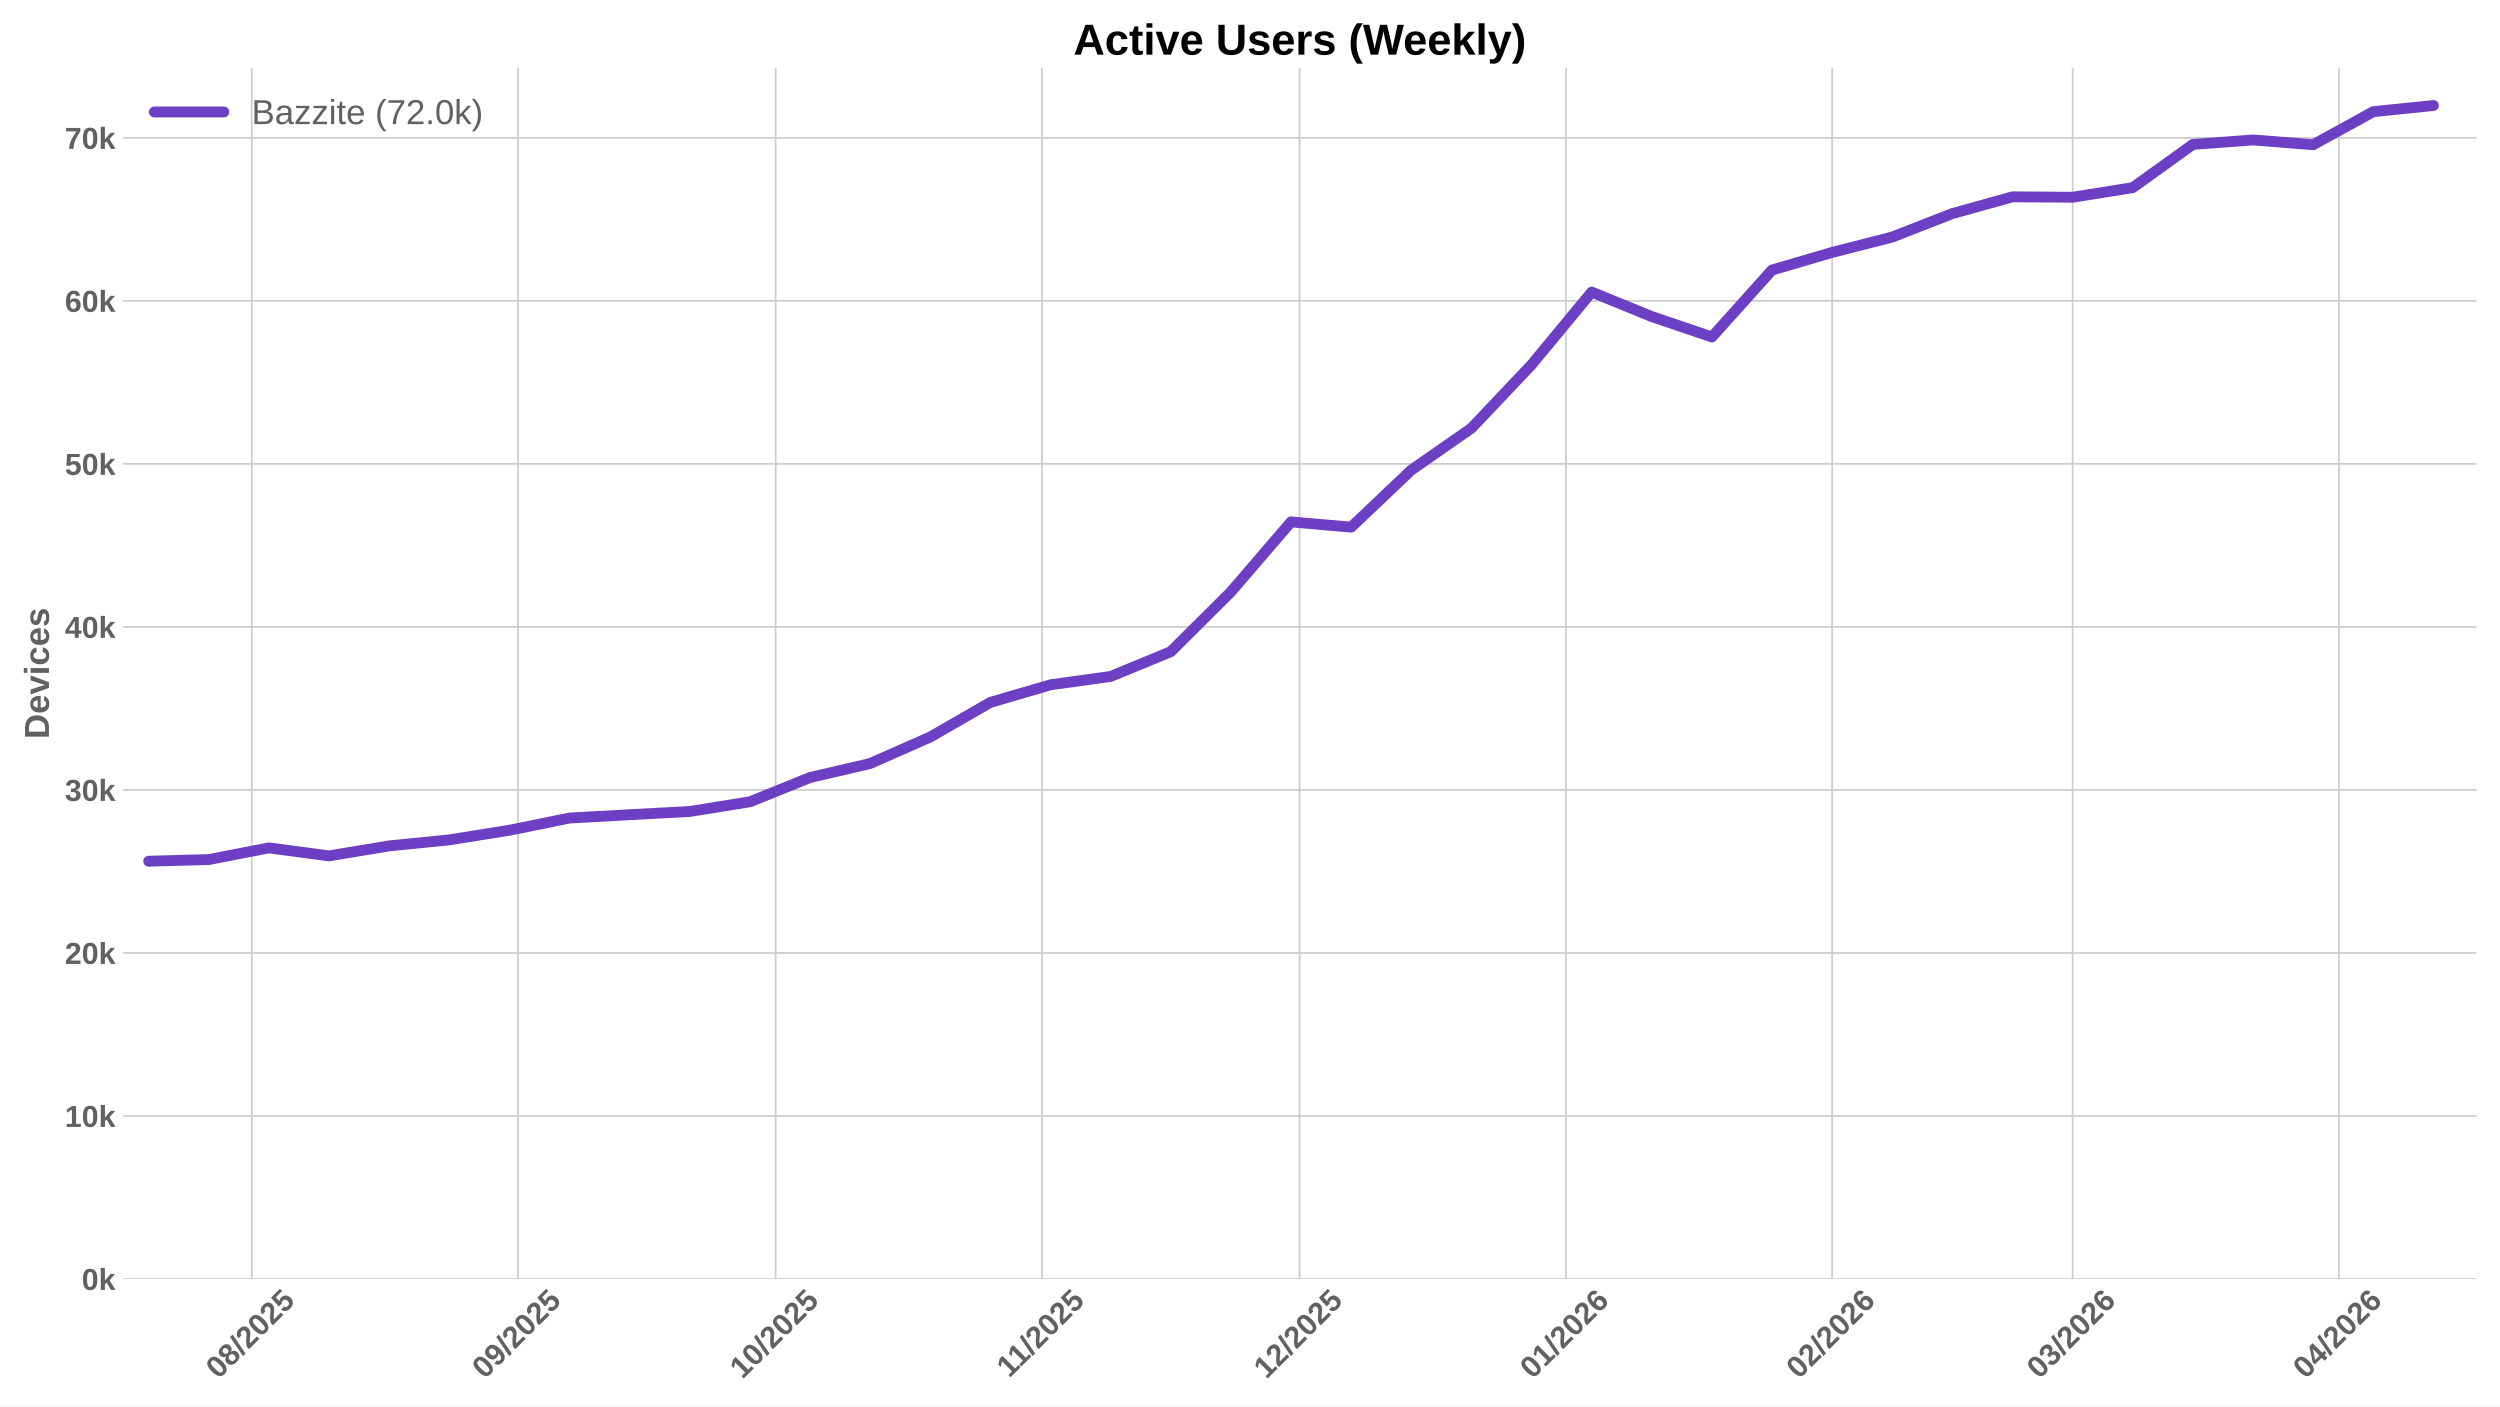
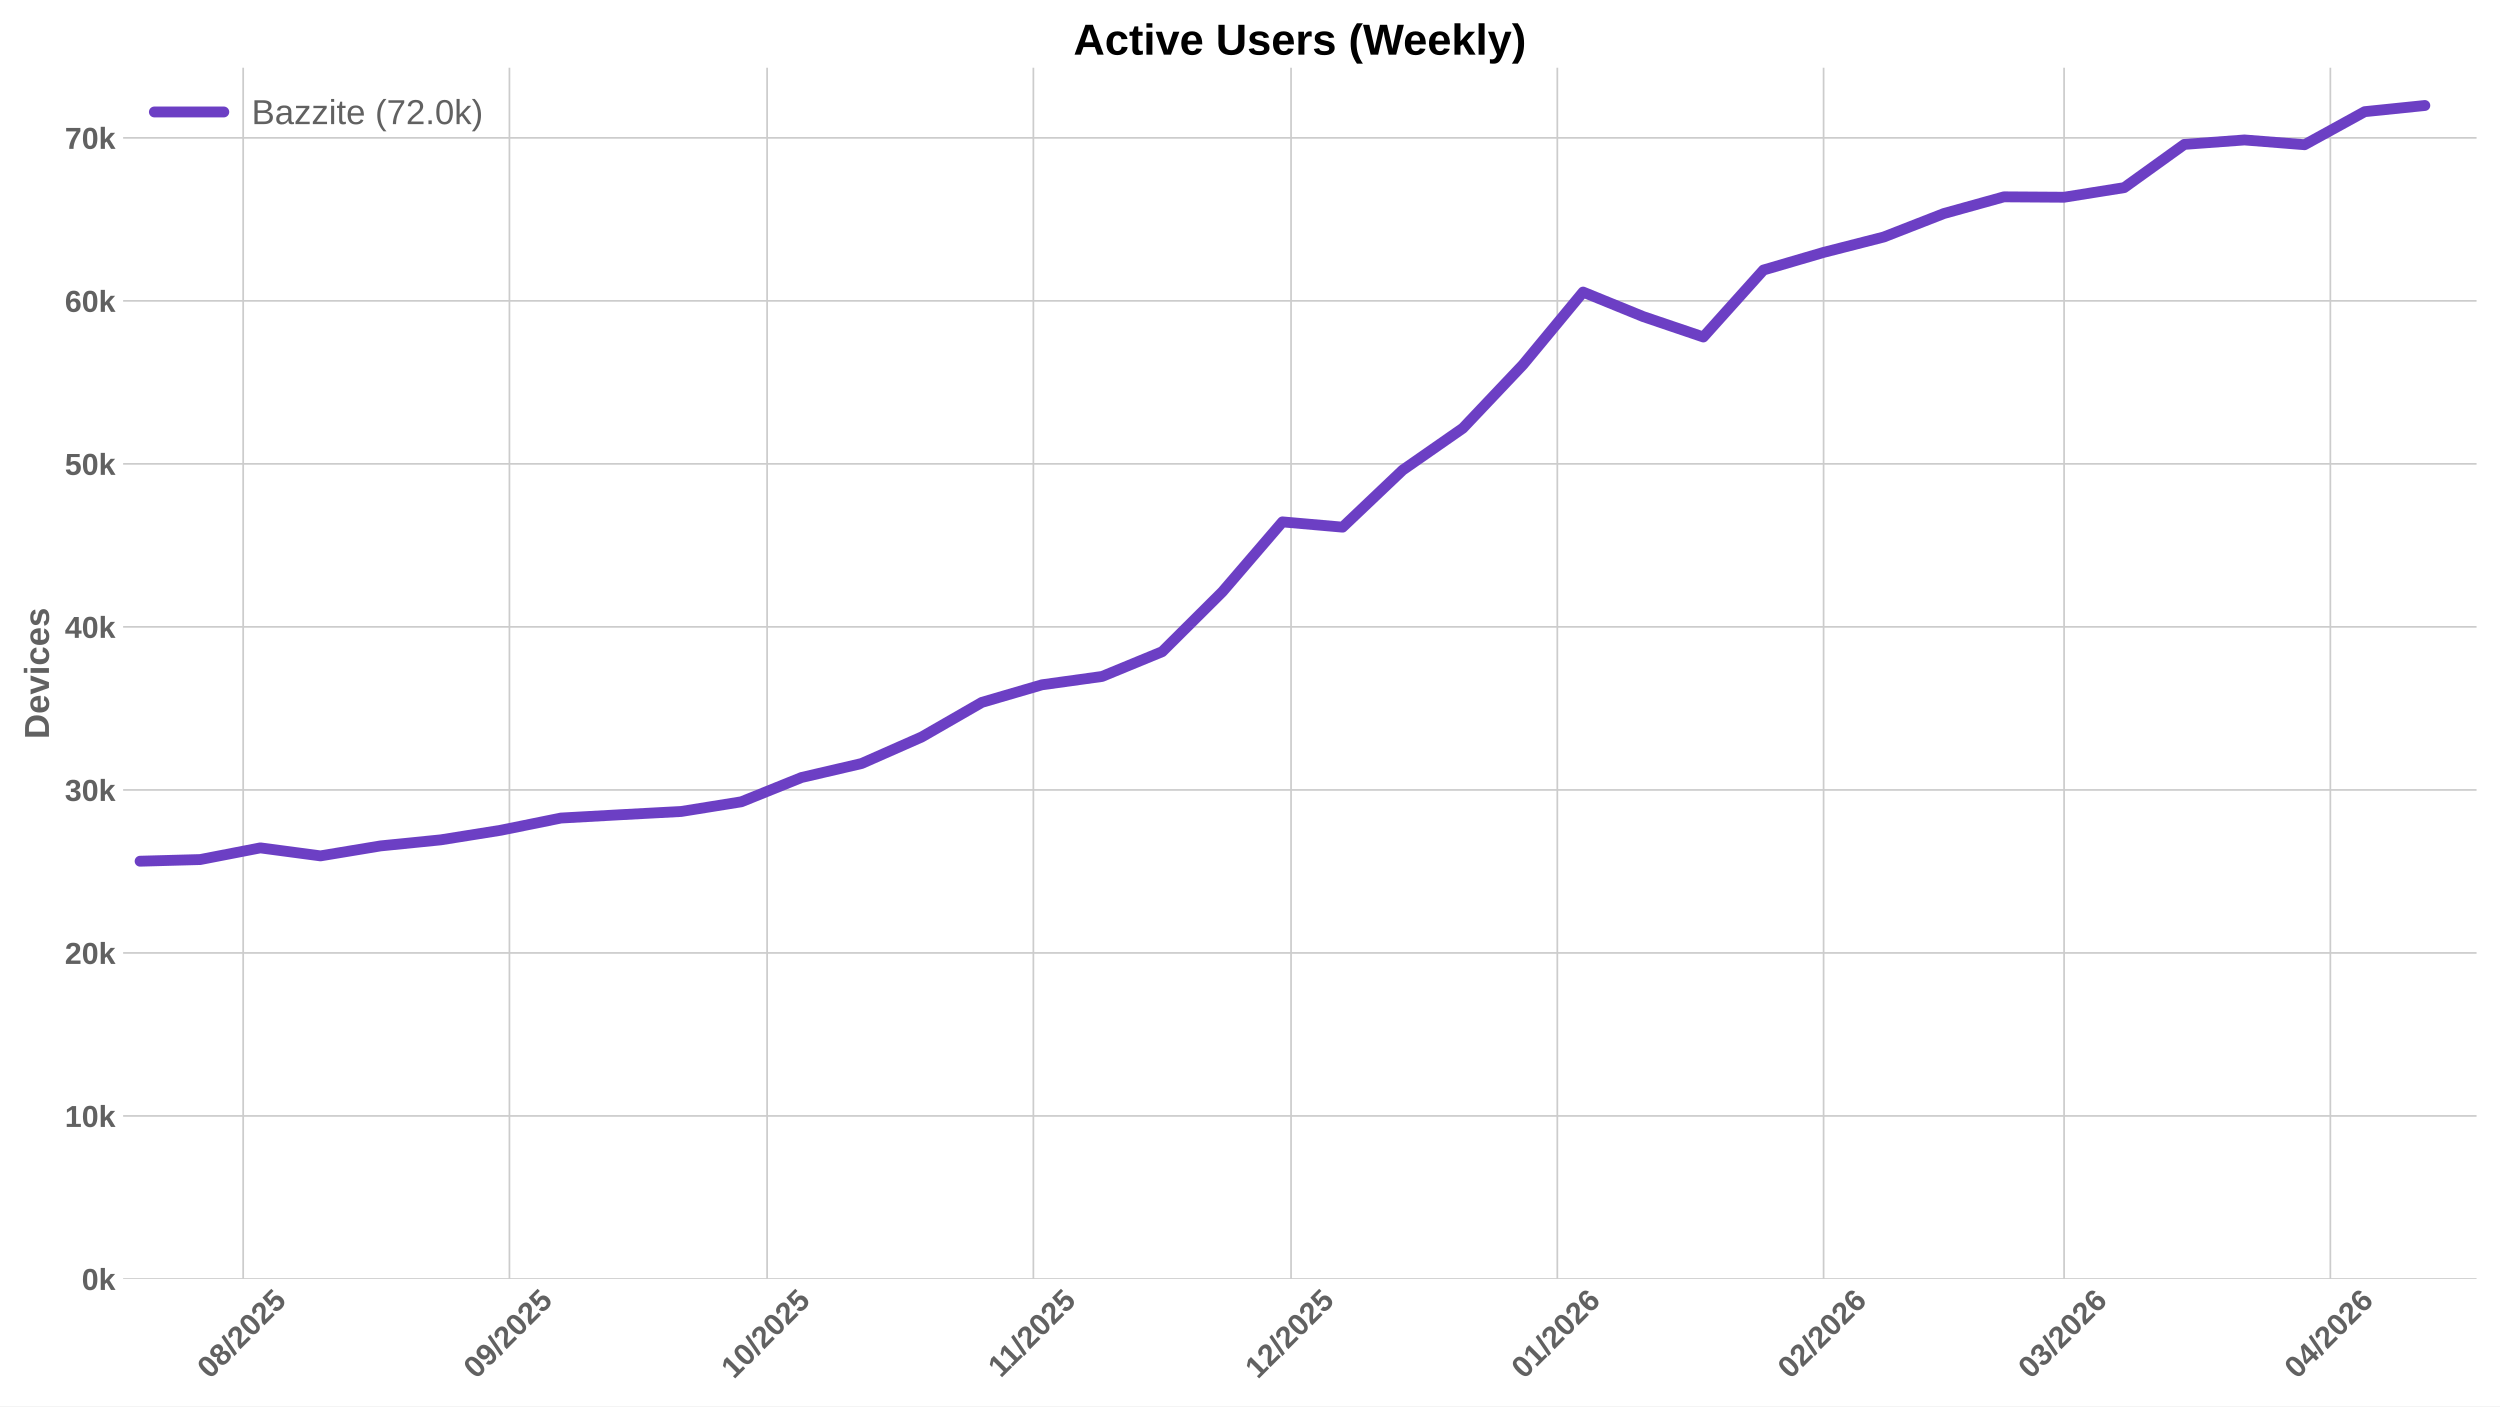
<svg xmlns="http://www.w3.org/2000/svg" xmlns:xlink="http://www.w3.org/1999/xlink" width="1152pt" height="648pt" viewBox="0 0 1152 648" version="1.1">
  <defs>
    <style type="text/css">*{stroke-linejoin: round; stroke-linecap: butt}</style>
  </defs>
  <g id="figure_1">
    <g id="patch_1">
      <path d="M 0 648  L 1152 648  L 1152 0  L 0 0  z " style="fill: #ffffff" />
    </g>
    <g id="axes_1">
      <g id="patch_2">
        <path d="M 56.73 589.343  L 1141.2 589.343  L 1141.2 31.2  L 56.73 31.2  z " style="fill: #ffffff" />
      </g>
      <g id="matplotlib.axis_1">
        <g id="xtick_1">
          <g id="line2d_1">
-             <path d="M 116 589.343  L 116 31.2  " clip-path="url(#p5f708db96b)" style="fill: none; stroke: #cccccc; stroke-width: 0.8; stroke-linecap: round" />
+             <path d="M 112.051 589.343  L 112.051 31.2  " clip-path="url(#pedff317a46)" style="fill: none; stroke: #cccccc; stroke-width: 0.8; stroke-linecap: round" />
          </g>
          <g id="line2d_2" />
          <g id="text_1">
-             <g style="fill: #616161" transform="translate(100.6697 635.7977) rotate(-45) scale(0.14 -0.14)">
+             <g style="fill: #616161" transform="translate(96.72079 635.7977) rotate(-45) scale(0.14 -0.14)">
              <defs>
                <path id="LiberationSans-Bold-30" d="M 3297 2203  Q 3297 1088 2914 512  Q 2531 -63 1766 -63  Q 253 -63 253 2203  Q 253 2994 418 3494  Q 584 3994 915 4231  Q 1247 4469 1791 4469  Q 2572 4469 2934 3903  Q 3297 3338 3297 2203  z M 2416 2203  Q 2416 2813 2356 3150  Q 2297 3488 2165 3634  Q 2034 3781 1784 3781  Q 1519 3781 1383 3632  Q 1247 3484 1189 3148  Q 1131 2813 1131 2203  Q 1131 1600 1192 1261  Q 1253 922 1386 775  Q 1519 628 1772 628  Q 2022 628 2158 783  Q 2294 938 2355 1278  Q 2416 1619 2416 2203  z " transform="scale(0.015625)" />
                <path id="LiberationSans-Bold-38" d="M 3363 1241  Q 3363 622 2953 279  Q 2544 -63 1784 -63  Q 1031 -63 617 278  Q 203 619 203 1234  Q 203 1656 447 1945  Q 691 2234 1100 2303  L 1100 2316  Q 744 2394 525 2669  Q 306 2944 306 3303  Q 306 3844 689 4156  Q 1072 4469 1772 4469  Q 2488 4469 2870 4164  Q 3253 3859 3253 3297  Q 3253 2938 3036 2666  Q 2819 2394 2453 2322  L 2453 2309  Q 2878 2241 3120 1961  Q 3363 1681 3363 1241  z M 2350 3250  Q 2350 3563 2206 3708  Q 2063 3853 1772 3853  Q 1203 3853 1203 3250  Q 1203 2619 1778 2619  Q 2066 2619 2208 2766  Q 2350 2913 2350 3250  z M 2453 1313  Q 2453 2003 1766 2003  Q 1447 2003 1276 1822  Q 1106 1641 1106 1300  Q 1106 913 1275 734  Q 1444 556 1791 556  Q 2131 556 2292 734  Q 2453 913 2453 1313  z " transform="scale(0.015625)" />
                <path id="LiberationSans-Bold-2f" d="M 63 -128  L 972 4638  L 1716 4638  L 822 -128  L 63 -128  z " transform="scale(0.015625)" />
                <path id="LiberationSans-Bold-32" d="M 222 0  L 222 609  Q 394 988 711 1347  Q 1028 1706 1509 2097  Q 1972 2472 2158 2715  Q 2344 2959 2344 3194  Q 2344 3769 1766 3769  Q 1484 3769 1336 3617  Q 1188 3466 1144 3163  L 259 3213  Q 334 3825 717 4147  Q 1100 4469 1759 4469  Q 2472 4469 2853 4144  Q 3234 3819 3234 3231  Q 3234 2922 3112 2672  Q 2991 2422 2800 2211  Q 2609 2000 2376 1815  Q 2144 1631 1925 1456  Q 1706 1281 1526 1103  Q 1347 925 1259 722  L 3303 722  L 3303 0  L 222 0  z " transform="scale(0.015625)" />
                <path id="LiberationSans-Bold-35" d="M 3381 1466  Q 3381 766 2945 351  Q 2509 -63 1750 -63  Q 1088 -63 689 235  Q 291 534 197 1100  L 1075 1172  Q 1144 891 1319 762  Q 1494 634 1759 634  Q 2088 634 2283 843  Q 2478 1053 2478 1447  Q 2478 1794 2293 2001  Q 2109 2209 1778 2209  Q 1413 2209 1181 1925  L 325 1925  L 478 4403  L 3125 4403  L 3125 3750  L 1275 3750  L 1203 2638  Q 1522 2919 2000 2919  Q 2628 2919 3004 2528  Q 3381 2138 3381 1466  z " transform="scale(0.015625)" />
              </defs>
              <use xlink:href="#LiberationSans-Bold-30" />
              <use xlink:href="#LiberationSans-Bold-38" transform="translate(55.61523 0)" />
              <use xlink:href="#LiberationSans-Bold-2f" transform="translate(111.2305 0)" />
              <use xlink:href="#LiberationSans-Bold-32" transform="translate(139.0137 0)" />
              <use xlink:href="#LiberationSans-Bold-30" transform="translate(194.6289 0)" />
              <use xlink:href="#LiberationSans-Bold-32" transform="translate(250.2441 0)" />
              <use xlink:href="#LiberationSans-Bold-35" transform="translate(305.8594 0)" />
            </g>
          </g>
        </g>
        <g id="xtick_2">
          <g id="line2d_3">
-             <path d="M 238.695 589.343  L 238.695 31.2  " clip-path="url(#p5f708db96b)" style="fill: none; stroke: #cccccc; stroke-width: 0.8; stroke-linecap: round" />
+             <path d="M 234.747 589.343  L 234.747 31.2  " clip-path="url(#pedff317a46)" style="fill: none; stroke: #cccccc; stroke-width: 0.8; stroke-linecap: round" />
          </g>
          <g id="line2d_4" />
          <g id="text_2">
-             <g style="fill: #616161" transform="translate(223.3652 635.7977) rotate(-45) scale(0.14 -0.14)">
+             <g style="fill: #616161" transform="translate(219.4163 635.7977) rotate(-45) scale(0.14 -0.14)">
              <defs>
                <path id="LiberationSans-Bold-39" d="M 3322 2272  Q 3322 1100 2894 518  Q 2466 -63 1678 -63  Q 1097 -63 767 185  Q 438 434 300 972  L 1125 1088  Q 1247 628 1688 628  Q 2056 628 2254 981  Q 2453 1334 2459 2028  Q 2341 1794 2070 1661  Q 1800 1528 1488 1528  Q 906 1528 564 1923  Q 222 2319 222 2994  Q 222 3688 623 4078  Q 1025 4469 1759 4469  Q 2550 4469 2936 3920  Q 3322 3372 3322 2272  z M 2394 2888  Q 2394 3297 2214 3539  Q 2034 3781 1738 3781  Q 1447 3781 1280 3570  Q 1113 3359 1113 2988  Q 1113 2622 1278 2401  Q 1444 2181 1741 2181  Q 2022 2181 2208 2373  Q 2394 2566 2394 2888  z " transform="scale(0.015625)" />
              </defs>
              <use xlink:href="#LiberationSans-Bold-30" />
              <use xlink:href="#LiberationSans-Bold-39" transform="translate(55.61523 0)" />
              <use xlink:href="#LiberationSans-Bold-2f" transform="translate(111.2305 0)" />
              <use xlink:href="#LiberationSans-Bold-32" transform="translate(139.0137 0)" />
              <use xlink:href="#LiberationSans-Bold-30" transform="translate(194.6289 0)" />
              <use xlink:href="#LiberationSans-Bold-32" transform="translate(250.2441 0)" />
              <use xlink:href="#LiberationSans-Bold-35" transform="translate(305.8594 0)" />
            </g>
          </g>
        </g>
        <g id="xtick_3">
          <g id="line2d_5">
-             <path d="M 357.433 589.343  L 357.433 31.2  " clip-path="url(#p5f708db96b)" style="fill: none; stroke: #cccccc; stroke-width: 0.8; stroke-linecap: round" />
+             <path d="M 353.484 589.343  L 353.484 31.2  " clip-path="url(#pedff317a46)" style="fill: none; stroke: #cccccc; stroke-width: 0.8; stroke-linecap: round" />
          </g>
          <g id="line2d_6" />
          <g id="text_3">
-             <g style="fill: #616161" transform="translate(342.1028 635.7977) rotate(-45) scale(0.14 -0.14)">
+             <g style="fill: #616161" transform="translate(338.1539 635.7977) rotate(-45) scale(0.14 -0.14)">
              <defs>
                <path id="LiberationSans-Bold-31" d="M 403 0  L 403 653  L 1494 653  L 1494 3656  L 438 2997  L 438 3688  L 1541 4403  L 2372 4403  L 2372 653  L 3381 653  L 3381 0  L 403 0  z " transform="scale(0.015625)" />
              </defs>
              <use xlink:href="#LiberationSans-Bold-31" />
              <use xlink:href="#LiberationSans-Bold-30" transform="translate(55.61523 0)" />
              <use xlink:href="#LiberationSans-Bold-2f" transform="translate(111.2305 0)" />
              <use xlink:href="#LiberationSans-Bold-32" transform="translate(139.0137 0)" />
              <use xlink:href="#LiberationSans-Bold-30" transform="translate(194.6289 0)" />
              <use xlink:href="#LiberationSans-Bold-32" transform="translate(250.2441 0)" />
              <use xlink:href="#LiberationSans-Bold-35" transform="translate(305.8594 0)" />
            </g>
          </g>
        </g>
        <g id="xtick_4">
          <g id="line2d_7">
-             <path d="M 480.129 589.343  L 480.129 31.2  " clip-path="url(#p5f708db96b)" style="fill: none; stroke: #cccccc; stroke-width: 0.8; stroke-linecap: round" />
+             <path d="M 476.18 589.343  L 476.18 31.2  " clip-path="url(#pedff317a46)" style="fill: none; stroke: #cccccc; stroke-width: 0.8; stroke-linecap: round" />
          </g>
          <g id="line2d_8" />
          <g id="text_4">
-             <g style="fill: #616161" transform="translate(465.0705 635.2532) rotate(-45) scale(0.14 -0.14)">
+             <g style="fill: #616161" transform="translate(461.1216 635.2532) rotate(-45) scale(0.14 -0.14)">
              <use xlink:href="#LiberationSans-Bold-31" />
              <use xlink:href="#LiberationSans-Bold-31" transform="translate(50.11523 0)" />
              <use xlink:href="#LiberationSans-Bold-2f" transform="translate(105.7305 0)" />
              <use xlink:href="#LiberationSans-Bold-32" transform="translate(133.5137 0)" />
              <use xlink:href="#LiberationSans-Bold-30" transform="translate(189.1289 0)" />
              <use xlink:href="#LiberationSans-Bold-32" transform="translate(244.7441 0)" />
              <use xlink:href="#LiberationSans-Bold-35" transform="translate(300.3594 0)" />
            </g>
          </g>
        </g>
        <g id="xtick_5">
          <g id="line2d_9">
-             <path d="M 598.866 589.343  L 598.866 31.2  " clip-path="url(#p5f708db96b)" style="fill: none; stroke: #cccccc; stroke-width: 0.8; stroke-linecap: round" />
+             <path d="M 594.917 589.343  L 594.917 31.2  " clip-path="url(#pedff317a46)" style="fill: none; stroke: #cccccc; stroke-width: 0.8; stroke-linecap: round" />
          </g>
          <g id="line2d_10" />
          <g id="text_5">
-             <g style="fill: #616161" transform="translate(583.5359 635.7977) rotate(-45) scale(0.14 -0.14)">
+             <g style="fill: #616161" transform="translate(579.587 635.7977) rotate(-45) scale(0.14 -0.14)">
              <use xlink:href="#LiberationSans-Bold-31" />
              <use xlink:href="#LiberationSans-Bold-32" transform="translate(55.61523 0)" />
              <use xlink:href="#LiberationSans-Bold-2f" transform="translate(111.2305 0)" />
              <use xlink:href="#LiberationSans-Bold-32" transform="translate(139.0137 0)" />
              <use xlink:href="#LiberationSans-Bold-30" transform="translate(194.6289 0)" />
              <use xlink:href="#LiberationSans-Bold-32" transform="translate(250.2441 0)" />
              <use xlink:href="#LiberationSans-Bold-35" transform="translate(305.8594 0)" />
            </g>
          </g>
        </g>
        <g id="xtick_6">
          <g id="line2d_11">
-             <path d="M 721.562 589.343  L 721.562 31.2  " clip-path="url(#p5f708db96b)" style="fill: none; stroke: #cccccc; stroke-width: 0.8; stroke-linecap: round" />
+             <path d="M 717.613 589.343  L 717.613 31.2  " clip-path="url(#pedff317a46)" style="fill: none; stroke: #cccccc; stroke-width: 0.8; stroke-linecap: round" />
          </g>
          <g id="line2d_12" />
          <g id="text_6">
-             <g style="fill: #616161" transform="translate(706.2314 635.7977) rotate(-45) scale(0.14 -0.14)">
+             <g style="fill: #616161" transform="translate(702.2825 635.7977) rotate(-45) scale(0.14 -0.14)">
              <defs>
                <path id="LiberationSans-Bold-36" d="M 3328 1441  Q 3328 738 2934 337  Q 2541 -63 1847 -63  Q 1069 -63 651 482  Q 234 1028 234 2100  Q 234 3278 657 3873  Q 1081 4469 1869 4469  Q 2428 4469 2751 4222  Q 3075 3975 3209 3456  L 2381 3341  Q 2263 3775 1850 3775  Q 1497 3775 1295 3422  Q 1094 3069 1094 2350  Q 1234 2584 1484 2709  Q 1734 2834 2050 2834  Q 2641 2834 2984 2459  Q 3328 2084 3328 1441  z M 2447 1416  Q 2447 1791 2273 1989  Q 2100 2188 1797 2188  Q 1506 2188 1331 2002  Q 1156 1816 1156 1509  Q 1156 1125 1339 873  Q 1522 622 1819 622  Q 2116 622 2281 833  Q 2447 1044 2447 1416  z " transform="scale(0.015625)" />
              </defs>
              <use xlink:href="#LiberationSans-Bold-30" />
              <use xlink:href="#LiberationSans-Bold-31" transform="translate(55.61523 0)" />
              <use xlink:href="#LiberationSans-Bold-2f" transform="translate(111.2305 0)" />
              <use xlink:href="#LiberationSans-Bold-32" transform="translate(139.0137 0)" />
              <use xlink:href="#LiberationSans-Bold-30" transform="translate(194.6289 0)" />
              <use xlink:href="#LiberationSans-Bold-32" transform="translate(250.2441 0)" />
              <use xlink:href="#LiberationSans-Bold-36" transform="translate(305.8594 0)" />
            </g>
          </g>
        </g>
        <g id="xtick_7">
          <g id="line2d_13">
-             <path d="M 844.257 589.343  L 844.257 31.2  " clip-path="url(#p5f708db96b)" style="fill: none; stroke: #cccccc; stroke-width: 0.8; stroke-linecap: round" />
+             <path d="M 840.308 589.343  L 840.308 31.2  " clip-path="url(#pedff317a46)" style="fill: none; stroke: #cccccc; stroke-width: 0.8; stroke-linecap: round" />
          </g>
          <g id="line2d_14" />
          <g id="text_7">
-             <g style="fill: #616161" transform="translate(828.9269 635.7977) rotate(-45) scale(0.14 -0.14)">
+             <g style="fill: #616161" transform="translate(824.978 635.7977) rotate(-45) scale(0.14 -0.14)">
              <use xlink:href="#LiberationSans-Bold-30" />
              <use xlink:href="#LiberationSans-Bold-32" transform="translate(55.61523 0)" />
              <use xlink:href="#LiberationSans-Bold-2f" transform="translate(111.2305 0)" />
              <use xlink:href="#LiberationSans-Bold-32" transform="translate(139.0137 0)" />
              <use xlink:href="#LiberationSans-Bold-30" transform="translate(194.6289 0)" />
              <use xlink:href="#LiberationSans-Bold-32" transform="translate(250.2441 0)" />
              <use xlink:href="#LiberationSans-Bold-36" transform="translate(305.8594 0)" />
            </g>
          </g>
        </g>
        <g id="xtick_8">
          <g id="line2d_15">
-             <path d="M 955.079 589.343  L 955.079 31.2  " clip-path="url(#p5f708db96b)" style="fill: none; stroke: #cccccc; stroke-width: 0.8; stroke-linecap: round" />
+             <path d="M 951.13 589.343  L 951.13 31.2  " clip-path="url(#pedff317a46)" style="fill: none; stroke: #cccccc; stroke-width: 0.8; stroke-linecap: round" />
          </g>
          <g id="line2d_16" />
          <g id="text_8">
-             <g style="fill: #616161" transform="translate(939.7486 635.7977) rotate(-45) scale(0.14 -0.14)">
+             <g style="fill: #616161" transform="translate(935.7998 635.7977) rotate(-45) scale(0.14 -0.14)">
              <defs>
                <path id="LiberationSans-Bold-33" d="M 3328 1222  Q 3328 603 2922 265  Q 2516 -72 1766 -72  Q 1056 -72 637 254  Q 219 581 147 1197  L 1041 1275  Q 1125 641 1763 641  Q 2078 641 2253 797  Q 2428 953 2428 1275  Q 2428 1569 2215 1725  Q 2003 1881 1584 1881  L 1278 1881  L 1278 2591  L 1566 2591  Q 1944 2591 2134 2745  Q 2325 2900 2325 3188  Q 2325 3459 2173 3614  Q 2022 3769 1731 3769  Q 1459 3769 1292 3619  Q 1125 3469 1100 3194  L 222 3256  Q 291 3825 694 4147  Q 1097 4469 1747 4469  Q 2438 4469 2827 4158  Q 3216 3847 3216 3297  Q 3216 2884 2973 2618  Q 2731 2353 2275 2266  L 2275 2253  Q 2781 2194 3054 1920  Q 3328 1647 3328 1222  z " transform="scale(0.015625)" />
              </defs>
              <use xlink:href="#LiberationSans-Bold-30" />
              <use xlink:href="#LiberationSans-Bold-33" transform="translate(55.61523 0)" />
              <use xlink:href="#LiberationSans-Bold-2f" transform="translate(111.2305 0)" />
              <use xlink:href="#LiberationSans-Bold-32" transform="translate(139.0137 0)" />
              <use xlink:href="#LiberationSans-Bold-30" transform="translate(194.6289 0)" />
              <use xlink:href="#LiberationSans-Bold-32" transform="translate(250.2441 0)" />
              <use xlink:href="#LiberationSans-Bold-36" transform="translate(305.8594 0)" />
            </g>
          </g>
        </g>
        <g id="xtick_9">
          <g id="line2d_17">
-             <path d="M 1077.774 589.343  L 1077.774 31.2  " clip-path="url(#p5f708db96b)" style="fill: none; stroke: #cccccc; stroke-width: 0.8; stroke-linecap: round" />
+             <path d="M 1073.826 589.343  L 1073.826 31.2  " clip-path="url(#pedff317a46)" style="fill: none; stroke: #cccccc; stroke-width: 0.8; stroke-linecap: round" />
          </g>
          <g id="line2d_18" />
          <g id="text_9">
-             <g style="fill: #616161" transform="translate(1062.444 635.7977) rotate(-45) scale(0.14 -0.14)">
+             <g style="fill: #616161" transform="translate(1058.495 635.7977) rotate(-45) scale(0.14 -0.14)">
              <defs>
                <path id="LiberationSans-Bold-34" d="M 2938 897  L 2938 0  L 2100 0  L 2100 897  L 97 897  L 97 1556  L 1956 4403  L 2938 4403  L 2938 1550  L 3525 1550  L 3525 897  L 2938 897  z M 2100 2991  Q 2100 3159 2111 3356  Q 2122 3553 2128 3609  Q 2047 3434 1834 3103  L 813 1550  L 2100 1550  L 2100 2991  z " transform="scale(0.015625)" />
              </defs>
              <use xlink:href="#LiberationSans-Bold-30" />
              <use xlink:href="#LiberationSans-Bold-34" transform="translate(55.61523 0)" />
              <use xlink:href="#LiberationSans-Bold-2f" transform="translate(111.2305 0)" />
              <use xlink:href="#LiberationSans-Bold-32" transform="translate(139.0137 0)" />
              <use xlink:href="#LiberationSans-Bold-30" transform="translate(194.6289 0)" />
              <use xlink:href="#LiberationSans-Bold-32" transform="translate(250.2441 0)" />
              <use xlink:href="#LiberationSans-Bold-36" transform="translate(305.8594 0)" />
            </g>
          </g>
        </g>
      </g>
      <g id="matplotlib.axis_2">
        <g id="ytick_1">
          <g id="line2d_19">
-             <path d="M 56.73 589.343  L 1141.2 589.343  " clip-path="url(#p5f708db96b)" style="fill: none; stroke: #cccccc; stroke-width: 0.8; stroke-linecap: round" />
+             <path d="M 56.73 589.343  L 1141.2 589.343  " clip-path="url(#pedff317a46)" style="fill: none; stroke: #cccccc; stroke-width: 0.8; stroke-linecap: round" />
          </g>
          <g id="line2d_20" />
          <g id="text_10">
            <g style="fill: #616161" transform="translate(37.65937 594.416) scale(0.14 -0.14)">
              <defs>
                <path id="LiberationSans-Bold-6b" d="M 2606 0  L 1703 1531  L 1325 1269  L 1325 0  L 447 0  L 447 4638  L 1325 4638  L 1325 1981  L 2531 3381  L 3475 3381  L 2288 2063  L 3566 0  L 2606 0  z " transform="scale(0.015625)" />
              </defs>
              <use xlink:href="#LiberationSans-Bold-30" />
              <use xlink:href="#LiberationSans-Bold-6b" transform="translate(55.61523 0)" />
            </g>
          </g>
        </g>
        <g id="ytick_2">
          <g id="line2d_21">
-             <path d="M 56.73 514.225  L 1141.2 514.225  " clip-path="url(#p5f708db96b)" style="fill: none; stroke: #cccccc; stroke-width: 0.8; stroke-linecap: round" />
+             <path d="M 56.73 514.225  L 1141.2 514.225  " clip-path="url(#pedff317a46)" style="fill: none; stroke: #cccccc; stroke-width: 0.8; stroke-linecap: round" />
          </g>
          <g id="line2d_22" />
          <g id="text_11">
            <g style="fill: #616161" transform="translate(29.87406 519.2977) scale(0.14 -0.14)">
              <use xlink:href="#LiberationSans-Bold-31" />
              <use xlink:href="#LiberationSans-Bold-30" transform="translate(55.61523 0)" />
              <use xlink:href="#LiberationSans-Bold-6b" transform="translate(111.2305 0)" />
            </g>
          </g>
        </g>
        <g id="ytick_3">
          <g id="line2d_23">
-             <path d="M 56.73 439.107  L 1141.2 439.107  " clip-path="url(#p5f708db96b)" style="fill: none; stroke: #cccccc; stroke-width: 0.8; stroke-linecap: round" />
+             <path d="M 56.73 439.107  L 1141.2 439.107  " clip-path="url(#pedff317a46)" style="fill: none; stroke: #cccccc; stroke-width: 0.8; stroke-linecap: round" />
          </g>
          <g id="line2d_24" />
          <g id="text_12">
            <g style="fill: #616161" transform="translate(29.87406 444.1794) scale(0.14 -0.14)">
              <use xlink:href="#LiberationSans-Bold-32" />
              <use xlink:href="#LiberationSans-Bold-30" transform="translate(55.61523 0)" />
              <use xlink:href="#LiberationSans-Bold-6b" transform="translate(111.2305 0)" />
            </g>
          </g>
        </g>
        <g id="ytick_4">
          <g id="line2d_25">
-             <path d="M 56.73 363.988  L 1141.2 363.988  " clip-path="url(#p5f708db96b)" style="fill: none; stroke: #cccccc; stroke-width: 0.8; stroke-linecap: round" />
+             <path d="M 56.73 363.988  L 1141.2 363.988  " clip-path="url(#pedff317a46)" style="fill: none; stroke: #cccccc; stroke-width: 0.8; stroke-linecap: round" />
          </g>
          <g id="line2d_26" />
          <g id="text_13">
            <g style="fill: #616161" transform="translate(29.87406 369.0611) scale(0.14 -0.14)">
              <use xlink:href="#LiberationSans-Bold-33" />
              <use xlink:href="#LiberationSans-Bold-30" transform="translate(55.61523 0)" />
              <use xlink:href="#LiberationSans-Bold-6b" transform="translate(111.2305 0)" />
            </g>
          </g>
        </g>
        <g id="ytick_5">
          <g id="line2d_27">
-             <path d="M 56.73 288.87  L 1141.2 288.87  " clip-path="url(#p5f708db96b)" style="fill: none; stroke: #cccccc; stroke-width: 0.8; stroke-linecap: round" />
+             <path d="M 56.73 288.87  L 1141.2 288.87  " clip-path="url(#pedff317a46)" style="fill: none; stroke: #cccccc; stroke-width: 0.8; stroke-linecap: round" />
          </g>
          <g id="line2d_28" />
          <g id="text_14">
            <g style="fill: #616161" transform="translate(29.87406 293.9428) scale(0.14 -0.14)">
              <use xlink:href="#LiberationSans-Bold-34" />
              <use xlink:href="#LiberationSans-Bold-30" transform="translate(55.61523 0)" />
              <use xlink:href="#LiberationSans-Bold-6b" transform="translate(111.2305 0)" />
            </g>
          </g>
        </g>
        <g id="ytick_6">
          <g id="line2d_29">
-             <path d="M 56.73 213.752  L 1141.2 213.752  " clip-path="url(#p5f708db96b)" style="fill: none; stroke: #cccccc; stroke-width: 0.8; stroke-linecap: round" />
+             <path d="M 56.73 213.752  L 1141.2 213.752  " clip-path="url(#pedff317a46)" style="fill: none; stroke: #cccccc; stroke-width: 0.8; stroke-linecap: round" />
          </g>
          <g id="line2d_30" />
          <g id="text_15">
            <g style="fill: #616161" transform="translate(29.87406 218.8245) scale(0.14 -0.14)">
              <use xlink:href="#LiberationSans-Bold-35" />
              <use xlink:href="#LiberationSans-Bold-30" transform="translate(55.61523 0)" />
              <use xlink:href="#LiberationSans-Bold-6b" transform="translate(111.2305 0)" />
            </g>
          </g>
        </g>
        <g id="ytick_7">
          <g id="line2d_31">
-             <path d="M 56.73 138.633  L 1141.2 138.633  " clip-path="url(#p5f708db96b)" style="fill: none; stroke: #cccccc; stroke-width: 0.8; stroke-linecap: round" />
+             <path d="M 56.73 138.633  L 1141.2 138.633  " clip-path="url(#pedff317a46)" style="fill: none; stroke: #cccccc; stroke-width: 0.8; stroke-linecap: round" />
          </g>
          <g id="line2d_32" />
          <g id="text_16">
            <g style="fill: #616161" transform="translate(29.87406 143.7062) scale(0.14 -0.14)">
              <use xlink:href="#LiberationSans-Bold-36" />
              <use xlink:href="#LiberationSans-Bold-30" transform="translate(55.61523 0)" />
              <use xlink:href="#LiberationSans-Bold-6b" transform="translate(111.2305 0)" />
            </g>
          </g>
        </g>
        <g id="ytick_8">
          <g id="line2d_33">
-             <path d="M 56.73 63.515  L 1141.2 63.515  " clip-path="url(#p5f708db96b)" style="fill: none; stroke: #cccccc; stroke-width: 0.8; stroke-linecap: round" />
+             <path d="M 56.73 63.515  L 1141.2 63.515  " clip-path="url(#pedff317a46)" style="fill: none; stroke: #cccccc; stroke-width: 0.8; stroke-linecap: round" />
          </g>
          <g id="line2d_34" />
          <g id="text_17">
            <g style="fill: #616161" transform="translate(29.87406 68.58795) scale(0.14 -0.14)">
              <defs>
                <path id="LiberationSans-Bold-37" d="M 3278 3706  Q 2981 3238 2717 2797  Q 2453 2356 2256 1911  Q 2059 1466 1945 995  Q 1831 525 1831 0  L 916 0  Q 916 550 1059 1064  Q 1203 1578 1475 2111  Q 1747 2644 2463 3681  L 275 3681  L 275 4403  L 3278 4403  L 3278 3706  z " transform="scale(0.015625)" />
              </defs>
              <use xlink:href="#LiberationSans-Bold-37" />
              <use xlink:href="#LiberationSans-Bold-30" transform="translate(55.61523 0)" />
              <use xlink:href="#LiberationSans-Bold-6b" transform="translate(111.2305 0)" />
            </g>
          </g>
        </g>
        <g id="text_18">
          <g style="fill: #616161" transform="translate(22.55406 340.5153) rotate(-90) scale(0.16 -0.16)">
            <defs>
              <path id="LiberationSans-Bold-44" d="M 4353 2234  Q 4353 1553 4086 1045  Q 3819 538 3330 269  Q 2841 0 2209 0  L 428 0  L 428 4403  L 2022 4403  Q 3134 4403 3743 3842  Q 4353 3281 4353 2234  z M 3425 2234  Q 3425 2944 3056 3317  Q 2688 3691 2003 3691  L 1350 3691  L 1350 713  L 2131 713  Q 2725 713 3075 1122  Q 3425 1531 3425 2234  z " transform="scale(0.015625)" />
              <path id="LiberationSans-Bold-65" d="M 1831 -63  Q 1069 -63 659 389  Q 250 841 250 1706  Q 250 2544 665 2994  Q 1081 3444 1844 3444  Q 2572 3444 2956 2961  Q 3341 2478 3341 1547  L 3341 1522  L 1172 1522  Q 1172 1028 1355 776  Q 1538 525 1875 525  Q 2341 525 2463 928  L 3291 856  Q 2931 -63 1831 -63  z M 1831 2891  Q 1522 2891 1355 2675  Q 1188 2459 1178 2072  L 2491 2072  Q 2466 2481 2294 2686  Q 2122 2891 1831 2891  z " transform="scale(0.015625)" />
              <path id="LiberationSans-Bold-76" d="M 2284 0  L 1234 0  L 25 3381  L 953 3381  L 1544 1491  Q 1591 1334 1766 709  Q 1797 838 1894 1159  Q 1991 1481 2613 3381  L 3531 3381  L 2284 0  z " transform="scale(0.015625)" />
              <path id="LiberationSans-Bold-69" d="M 447 3991  L 447 4638  L 1325 4638  L 1325 3991  L 447 3991  z M 447 0  L 447 3381  L 1325 3381  L 1325 0  L 447 0  z " transform="scale(0.015625)" />
              <path id="LiberationSans-Bold-63" d="M 1856 -63  Q 1088 -63 669 395  Q 250 853 250 1672  Q 250 2509 672 2976  Q 1094 3444 1869 3444  Q 2466 3444 2856 3144  Q 3247 2844 3347 2316  L 2463 2272  Q 2425 2531 2275 2686  Q 2125 2841 1850 2841  Q 1172 2841 1172 1706  Q 1172 538 1863 538  Q 2113 538 2281 695  Q 2450 853 2491 1166  L 3372 1125  Q 3325 778 3123 506  Q 2922 234 2594 85  Q 2266 -63 1856 -63  z " transform="scale(0.015625)" />
              <path id="LiberationSans-Bold-73" d="M 3297 988  Q 3297 497 2895 217  Q 2494 -63 1784 -63  Q 1088 -63 717 157  Q 347 378 225 844  L 997 959  Q 1063 719 1223 619  Q 1384 519 1784 519  Q 2153 519 2322 612  Q 2491 706 2491 906  Q 2491 1069 2355 1164  Q 2219 1259 1894 1325  Q 1150 1472 890 1598  Q 631 1725 495 1926  Q 359 2128 359 2422  Q 359 2906 732 3176  Q 1106 3447 1791 3447  Q 2394 3447 2761 3212  Q 3128 2978 3219 2534  L 2441 2453  Q 2403 2659 2256 2761  Q 2109 2863 1791 2863  Q 1478 2863 1322 2783  Q 1166 2703 1166 2516  Q 1166 2369 1286 2283  Q 1406 2197 1691 2141  Q 2088 2059 2395 1973  Q 2703 1888 2889 1769  Q 3075 1650 3186 1464  Q 3297 1278 3297 988  z " transform="scale(0.015625)" />
            </defs>
            <use xlink:href="#LiberationSans-Bold-44" />
            <use xlink:href="#LiberationSans-Bold-65" transform="translate(72.2168 0)" />
            <use xlink:href="#LiberationSans-Bold-76" transform="translate(127.832 0)" />
            <use xlink:href="#LiberationSans-Bold-69" transform="translate(183.4473 0)" />
            <use xlink:href="#LiberationSans-Bold-63" transform="translate(211.2305 0)" />
            <use xlink:href="#LiberationSans-Bold-65" transform="translate(266.8457 0)" />
            <use xlink:href="#LiberationSans-Bold-73" transform="translate(322.4609 0)" />
          </g>
        </g>
      </g>
      <g id="line2d_35">
-         <path d="M 68.505 396.845  L 96.21 396.079  L 123.916 390.7  L 151.621 394.389  L 179.327 389.791  L 207.032 387.005  L 234.738 382.573  L 262.443 376.954  L 290.148 375.414  L 317.854 373.926  L 345.559 369.464  L 373.265 358.279  L 400.97 351.827  L 428.676 339.597  L 456.381 323.657  L 484.086 315.552  L 511.792 311.706  L 539.497 300.288  L 567.203 272.72  L 594.908 240.486  L 622.614 242.913  L 650.319 216.606  L 678.025 197.323  L 705.73 168.072  L 733.435 134.592  L 761.141 145.89  L 788.846 155.287  L 816.552 124.429  L 844.257 116.308  L 871.963 109.217  L 899.668 98.4  L 927.373 90.7  L 955.079 90.888  L 982.784 86.456  L 1010.49 66.535  L 1038.195 64.492  L 1065.901 66.685  L 1093.606 51.459  L 1121.312 48.612  " clip-path="url(#p5f708db96b)" style="fill: none; stroke: #6c3fc4; stroke-width: 5; stroke-linecap: round" />
+         <path d="M 64.556 396.845  L 92.261 396.079  L 119.967 390.7  L 147.672 394.389  L 175.378 389.791  L 203.083 387.005  L 230.789 382.573  L 258.494 376.954  L 286.2 375.414  L 313.905 373.926  L 341.61 369.464  L 369.316 358.279  L 397.021 351.827  L 424.727 339.597  L 452.432 323.657  L 480.138 315.552  L 507.843 311.706  L 535.548 300.288  L 563.254 272.72  L 590.959 240.486  L 618.665 242.913  L 646.37 216.606  L 674.076 197.323  L 701.781 168.072  L 729.487 134.592  L 757.192 145.89  L 784.897 155.287  L 812.603 124.429  L 840.308 116.308  L 868.014 109.217  L 895.719 98.4  L 923.425 90.7  L 951.13 90.888  L 978.836 86.456  L 1006.541 66.535  L 1034.246 64.492  L 1061.952 66.685  L 1089.657 51.459  L 1117.363 48.612  " clip-path="url(#pedff317a46)" style="fill: none; stroke: #6c3fc4; stroke-width: 5; stroke-linecap: round" />
      </g>
      <g id="patch_3">
        <path d="M 56.73 589.343  L 56.73 31.2  " style="fill: none" />
      </g>
      <g id="patch_4">
        <path d="M 1141.2 589.343  L 1141.2 31.2  " style="fill: none" />
      </g>
      <g id="patch_5">
        <path d="M 56.73 589.343  L 1141.2 589.343  " style="fill: none" />
      </g>
      <g id="patch_6">
        <path d="M 56.73 31.2  L 1141.2 31.2  " style="fill: none" />
      </g>
      <g id="text_19">
        <g transform="translate(494.6541 25.2) scale(0.2 -0.2)">
          <defs>
            <path id="LiberationSans-Bold-41" d="M 3541 0  L 3150 1125  L 1472 1125  L 1081 0  L 159 0  L 1766 4403  L 2853 4403  L 4453 0  L 3541 0  z M 2309 3725  L 2291 3656  Q 2259 3544 2215 3400  Q 2172 3256 1678 1819  L 2944 1819  L 2509 3084  L 2375 3509  L 2309 3725  z " transform="scale(0.015625)" />
            <path id="LiberationSans-Bold-74" d="M 1313 -56  Q 925 -56 715 155  Q 506 366 506 794  L 506 2788  L 78 2788  L 78 3381  L 550 3381  L 825 4175  L 1375 4175  L 1375 3381  L 2016 3381  L 2016 2788  L 1375 2788  L 1375 1031  Q 1375 784 1469 667  Q 1563 550 1759 550  Q 1863 550 2053 594  L 2053 50  Q 1728 -56 1313 -56  z " transform="scale(0.015625)" />
            <path id="LiberationSans-Bold-20" transform="scale(0.015625)" />
            <path id="LiberationSans-Bold-55" d="M 2259 -63  Q 1350 -63 867 381  Q 384 825 384 1650  L 384 4403  L 1306 4403  L 1306 1722  Q 1306 1200 1554 929  Q 1803 659 2284 659  Q 2778 659 3043 942  Q 3309 1225 3309 1753  L 3309 4403  L 4231 4403  L 4231 1697  Q 4231 859 3714 398  Q 3197 -63 2259 -63  z " transform="scale(0.015625)" />
            <path id="LiberationSans-Bold-72" d="M 447 0  L 447 2588  Q 447 2866 439 3052  Q 431 3238 422 3381  L 1259 3381  Q 1269 3325 1284 3039  Q 1300 2753 1300 2659  L 1313 2659  Q 1441 3016 1541 3161  Q 1641 3306 1778 3376  Q 1916 3447 2122 3447  Q 2291 3447 2394 3400  L 2394 2666  Q 2181 2713 2019 2713  Q 1691 2713 1508 2447  Q 1325 2181 1325 1659  L 1325 0  L 447 0  z " transform="scale(0.015625)" />
            <path id="LiberationSans-Bold-28" d="M 1247 -1328  Q 756 -622 537 81  Q 319 784 319 1659  Q 319 2531 537 3232  Q 756 3934 1247 4638  L 2125 4638  Q 1631 3925 1407 3219  Q 1184 2513 1184 1656  Q 1184 803 1406 101  Q 1628 -600 2125 -1328  L 1247 -1328  z " transform="scale(0.015625)" />
            <path id="LiberationSans-Bold-57" d="M 4897 0  L 3803 0  L 3206 2547  Q 3097 2997 3022 3488  Q 2947 3078 2900 2864  Q 2853 2650 2234 0  L 1141 0  L 6 4403  L 941 4403  L 1578 1559  L 1722 872  Q 1809 1306 1892 1701  Q 1975 2097 2516 4403  L 3547 4403  L 4103 2059  Q 4169 1797 4325 872  L 4403 1234  L 4569 1953  L 5100 4403  L 6034 4403  L 4897 0  z " transform="scale(0.015625)" />
            <path id="LiberationSans-Bold-6c" d="M 447 0  L 447 4638  L 1325 4638  L 1325 0  L 447 0  z " transform="scale(0.015625)" />
            <path id="LiberationSans-Bold-79" d="M 884 -1328  Q 569 -1328 331 -1288  L 331 -663  Q 497 -688 634 -688  Q 822 -688 945 -628  Q 1069 -569 1167 -431  Q 1266 -294 1388 34  L 50 3381  L 978 3381  L 1509 1797  Q 1634 1456 1825 753  L 1903 1050  L 2106 1784  L 2606 3381  L 3525 3381  L 2188 -178  Q 1919 -828 1630 -1078  Q 1341 -1328 884 -1328  z " transform="scale(0.015625)" />
            <path id="LiberationSans-Bold-29" d="M 6 -1328  Q 506 -597 726 101  Q 947 800 947 1656  Q 947 2516 722 3223  Q 497 3931 6 4638  L 884 4638  Q 1378 3928 1595 3225  Q 1813 2522 1813 1659  Q 1813 791 1595 87  Q 1378 -616 884 -1328  L 6 -1328  z " transform="scale(0.015625)" />
          </defs>
          <use xlink:href="#LiberationSans-Bold-41" />
          <use xlink:href="#LiberationSans-Bold-63" transform="translate(72.2168 0)" />
          <use xlink:href="#LiberationSans-Bold-74" transform="translate(127.832 0)" />
          <use xlink:href="#LiberationSans-Bold-69" transform="translate(161.1328 0)" />
          <use xlink:href="#LiberationSans-Bold-76" transform="translate(188.916 0)" />
          <use xlink:href="#LiberationSans-Bold-65" transform="translate(244.5312 0)" />
          <use xlink:href="#LiberationSans-Bold-20" transform="translate(300.1465 0)" />
          <use xlink:href="#LiberationSans-Bold-55" transform="translate(327.9297 0)" />
          <use xlink:href="#LiberationSans-Bold-73" transform="translate(400.1465 0)" />
          <use xlink:href="#LiberationSans-Bold-65" transform="translate(455.7617 0)" />
          <use xlink:href="#LiberationSans-Bold-72" transform="translate(511.377 0)" />
          <use xlink:href="#LiberationSans-Bold-73" transform="translate(550.293 0)" />
          <use xlink:href="#LiberationSans-Bold-20" transform="translate(605.9082 0)" />
          <use xlink:href="#LiberationSans-Bold-28" transform="translate(633.6914 0)" />
          <use xlink:href="#LiberationSans-Bold-57" transform="translate(666.9922 0)" />
          <use xlink:href="#LiberationSans-Bold-65" transform="translate(759.627 0)" />
          <use xlink:href="#LiberationSans-Bold-65" transform="translate(815.2422 0)" />
          <use xlink:href="#LiberationSans-Bold-6b" transform="translate(870.8574 0)" />
          <use xlink:href="#LiberationSans-Bold-6c" transform="translate(926.4727 0)" />
          <use xlink:href="#LiberationSans-Bold-79" transform="translate(954.2559 0)" />
          <use xlink:href="#LiberationSans-Bold-29" transform="translate(1009.871 0)" />
        </g>
      </g>
      <g id="legend_1">
        <g id="line2d_36">
          <path d="M 71.13 51.595  L 87.13 51.595  L 103.13 51.595  " style="fill: none; stroke: #6c3fc4; stroke-width: 5; stroke-linecap: round" />
        </g>
        <g id="text_20">
          <g style="fill: #616161" transform="translate(115.93 57.195) scale(0.16 -0.16)">
            <defs>
              <path id="LiberationSans-42" d="M 3931 1241  Q 3931 653 3503 326  Q 3075 0 2313 0  L 525 0  L 525 4403  L 2125 4403  Q 3675 4403 3675 3334  Q 3675 2944 3456 2678  Q 3238 2413 2838 2322  Q 3363 2259 3647 1970  Q 3931 1681 3931 1241  z M 3075 3263  Q 3075 3619 2831 3772  Q 2588 3925 2125 3925  L 1122 3925  L 1122 2531  L 2125 2531  Q 2603 2531 2839 2711  Q 3075 2891 3075 3263  z M 3328 1288  Q 3328 2066 2234 2066  L 1122 2066  L 1122 478  L 2281 478  Q 2828 478 3078 681  Q 3328 884 3328 1288  z " transform="scale(0.015625)" />
              <path id="LiberationSans-61" d="M 1294 -63  Q 784 -63 528 206  Q 272 475 272 944  Q 272 1469 617 1750  Q 963 2031 1731 2050  L 2491 2063  L 2491 2247  Q 2491 2659 2316 2837  Q 2141 3016 1766 3016  Q 1388 3016 1216 2887  Q 1044 2759 1009 2478  L 422 2531  Q 566 3444 1778 3444  Q 2416 3444 2737 3151  Q 3059 2859 3059 2306  L 3059 850  Q 3059 600 3125 473  Q 3191 347 3375 347  Q 3456 347 3559 369  L 3559 19  Q 3347 -31 3125 -31  Q 2813 -31 2670 133  Q 2528 297 2509 647  L 2491 647  Q 2275 259 1989 98  Q 1703 -63 1294 -63  z M 1422 359  Q 1731 359 1972 500  Q 2213 641 2352 886  Q 2491 1131 2491 1391  L 2491 1669  L 1875 1656  Q 1478 1650 1273 1575  Q 1069 1500 959 1344  Q 850 1188 850 934  Q 850 659 998 509  Q 1147 359 1422 359  z " transform="scale(0.015625)" />
              <path id="LiberationSans-7a" d="M 259 0  L 259 428  L 2150 2947  L 366 2947  L 366 3381  L 2816 3381  L 2816 2953  L 922 434  L 2881 434  L 2881 0  L 259 0  z " transform="scale(0.015625)" />
              <path id="LiberationSans-69" d="M 428 4100  L 428 4638  L 991 4638  L 991 4100  L 428 4100  z M 428 0  L 428 3381  L 991 3381  L 991 0  L 428 0  z " transform="scale(0.015625)" />
              <path id="LiberationSans-74" d="M 1731 25  Q 1453 -50 1163 -50  Q 488 -50 488 716  L 488 2972  L 97 2972  L 97 3381  L 509 3381  L 675 4138  L 1050 4138  L 1050 3381  L 1675 3381  L 1675 2972  L 1050 2972  L 1050 838  Q 1050 594 1129 495  Q 1209 397 1406 397  Q 1519 397 1731 441  L 1731 25  z " transform="scale(0.015625)" />
              <path id="LiberationSans-65" d="M 863 1572  Q 863 991 1103 675  Q 1344 359 1806 359  Q 2172 359 2392 506  Q 2613 653 2691 878  L 3184 738  Q 2881 -63 1806 -63  Q 1056 -63 664 384  Q 272 831 272 1713  Q 272 2550 664 2997  Q 1056 3444 1784 3444  Q 3275 3444 3275 1647  L 3275 1572  L 863 1572  z M 2694 2003  Q 2647 2538 2422 2783  Q 2197 3028 1775 3028  Q 1366 3028 1127 2754  Q 888 2481 869 2003  L 2694 2003  z " transform="scale(0.015625)" />
              <path id="LiberationSans-20" transform="scale(0.015625)" />
              <path id="LiberationSans-28" d="M 397 1663  Q 397 2566 680 3284  Q 963 4003 1550 4638  L 2094 4638  Q 1509 3988 1236 3256  Q 963 2525 963 1656  Q 963 791 1233 62  Q 1503 -666 2094 -1325  L 1550 -1325  Q 959 -688 678 32  Q 397 753 397 1650  L 397 1663  z " transform="scale(0.015625)" />
              <path id="LiberationSans-37" d="M 3238 3947  Q 2563 2916 2284 2331  Q 2006 1747 1867 1178  Q 1728 609 1728 0  L 1141 0  Q 1141 844 1498 1776  Q 1856 2709 2694 3925  L 328 3925  L 328 4403  L 3238 4403  L 3238 3947  z " transform="scale(0.015625)" />
              <path id="LiberationSans-32" d="M 322 0  L 322 397  Q 481 763 711 1042  Q 941 1322 1194 1548  Q 1447 1775 1695 1969  Q 1944 2163 2144 2356  Q 2344 2550 2467 2762  Q 2591 2975 2591 3244  Q 2591 3606 2378 3806  Q 2166 4006 1788 4006  Q 1428 4006 1195 3811  Q 963 3616 922 3263  L 347 3316  Q 409 3844 795 4156  Q 1181 4469 1788 4469  Q 2453 4469 2811 4155  Q 3169 3841 3169 3263  Q 3169 3006 3051 2753  Q 2934 2500 2703 2247  Q 2472 1994 1819 1463  Q 1459 1169 1246 933  Q 1034 697 941 478  L 3238 478  L 3238 0  L 322 0  z " transform="scale(0.015625)" />
              <path id="LiberationSans-2e" d="M 584 0  L 584 684  L 1194 684  L 1194 0  L 584 0  z " transform="scale(0.015625)" />
              <path id="LiberationSans-30" d="M 3309 2203  Q 3309 1100 2920 518  Q 2531 -63 1772 -63  Q 1013 -63 631 515  Q 250 1094 250 2203  Q 250 3338 620 3903  Q 991 4469 1791 4469  Q 2569 4469 2939 3897  Q 3309 3325 3309 2203  z M 2738 2203  Q 2738 3156 2517 3584  Q 2297 4013 1791 4013  Q 1272 4013 1045 3591  Q 819 3169 819 2203  Q 819 1266 1048 831  Q 1278 397 1778 397  Q 2275 397 2506 840  Q 2738 1284 2738 2203  z " transform="scale(0.015625)" />
              <path id="LiberationSans-6b" d="M 2550 0  L 1406 1544  L 994 1203  L 994 0  L 431 0  L 431 4638  L 994 4638  L 994 1741  L 2478 3381  L 3138 3381  L 1766 1928  L 3209 0  L 2550 0  z " transform="scale(0.015625)" />
              <path id="LiberationSans-29" d="M 1734 1650  Q 1734 747 1451 28  Q 1169 -691 581 -1325  L 38 -1325  Q 625 -669 897 57  Q 1169 784 1169 1656  Q 1169 2528 895 3256  Q 622 3984 38 4638  L 581 4638  Q 1172 4000 1453 3279  Q 1734 2559 1734 1663  L 1734 1650  z " transform="scale(0.015625)" />
            </defs>
            <use xlink:href="#LiberationSans-42" />
            <use xlink:href="#LiberationSans-61" transform="translate(66.69922 0)" />
            <use xlink:href="#LiberationSans-7a" transform="translate(122.3145 0)" />
            <use xlink:href="#LiberationSans-7a" transform="translate(172.3145 0)" />
            <use xlink:href="#LiberationSans-69" transform="translate(222.3145 0)" />
            <use xlink:href="#LiberationSans-74" transform="translate(244.5312 0)" />
            <use xlink:href="#LiberationSans-65" transform="translate(272.3145 0)" />
            <use xlink:href="#LiberationSans-20" transform="translate(327.9297 0)" />
            <use xlink:href="#LiberationSans-28" transform="translate(355.7129 0)" />
            <use xlink:href="#LiberationSans-37" transform="translate(389.0137 0)" />
            <use xlink:href="#LiberationSans-32" transform="translate(444.6289 0)" />
            <use xlink:href="#LiberationSans-2e" transform="translate(500.2441 0)" />
            <use xlink:href="#LiberationSans-30" transform="translate(528.0273 0)" />
            <use xlink:href="#LiberationSans-6b" transform="translate(583.6426 0)" />
            <use xlink:href="#LiberationSans-29" transform="translate(633.6426 0)" />
          </g>
        </g>
      </g>
    </g>
  </g>
  <defs>
-     <clipPath id="p5f708db96b">
+     <clipPath id="pedff317a46">
      <rect x="56.73" y="31.2" width="1084.47" height="558.143" />
    </clipPath>
  </defs>
</svg>
